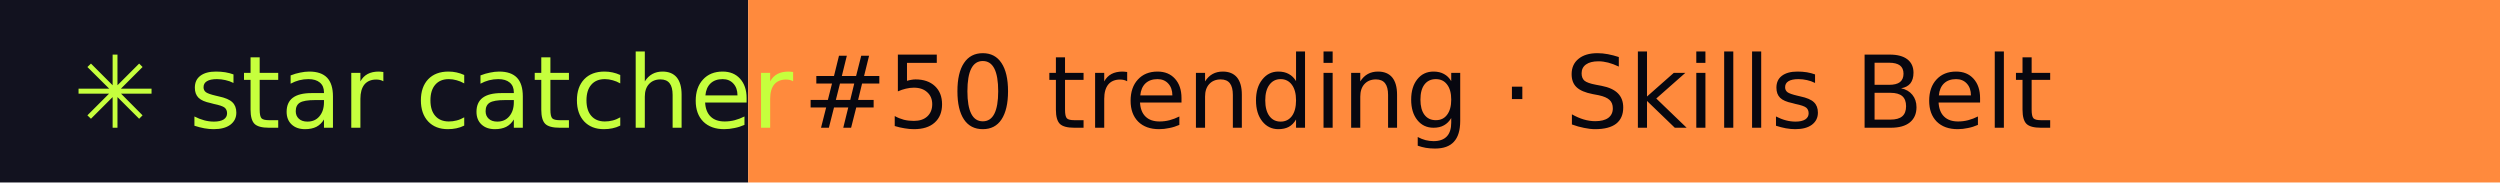
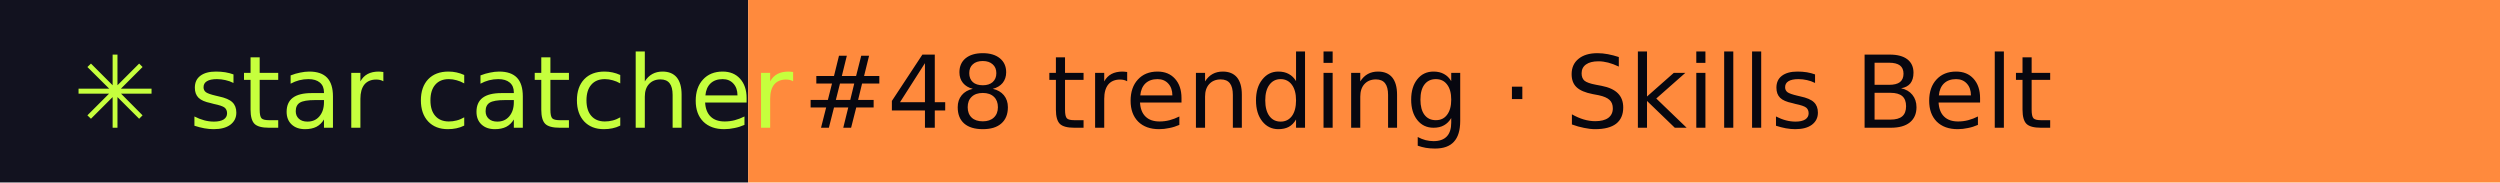
- <svg xmlns="http://www.w3.org/2000/svg" width="274" height="20" role="img" aria-label="star catcher: #50 trending · Skills Belt">
+ <svg xmlns="http://www.w3.org/2000/svg" width="274" height="20" role="img" aria-label="star catcher: #48 trending · Skills Belt">
  <rect width="82" height="20" fill="#12121F" />
  <rect x="82" width="192" height="20" fill="#FF8A3D" />
  <g font-family="Verdana,DejaVu Sans,sans-serif" font-size="11">
    <text x="8" y="14" fill="#C6FF3D">✳ star catcher</text>
-     <text x="88" y="14" fill="#07070F">#50 trending · Skills Belt</text>
+     <text x="88" y="14" fill="#07070F">#48 trending · Skills Belt</text>
  </g>
</svg>
